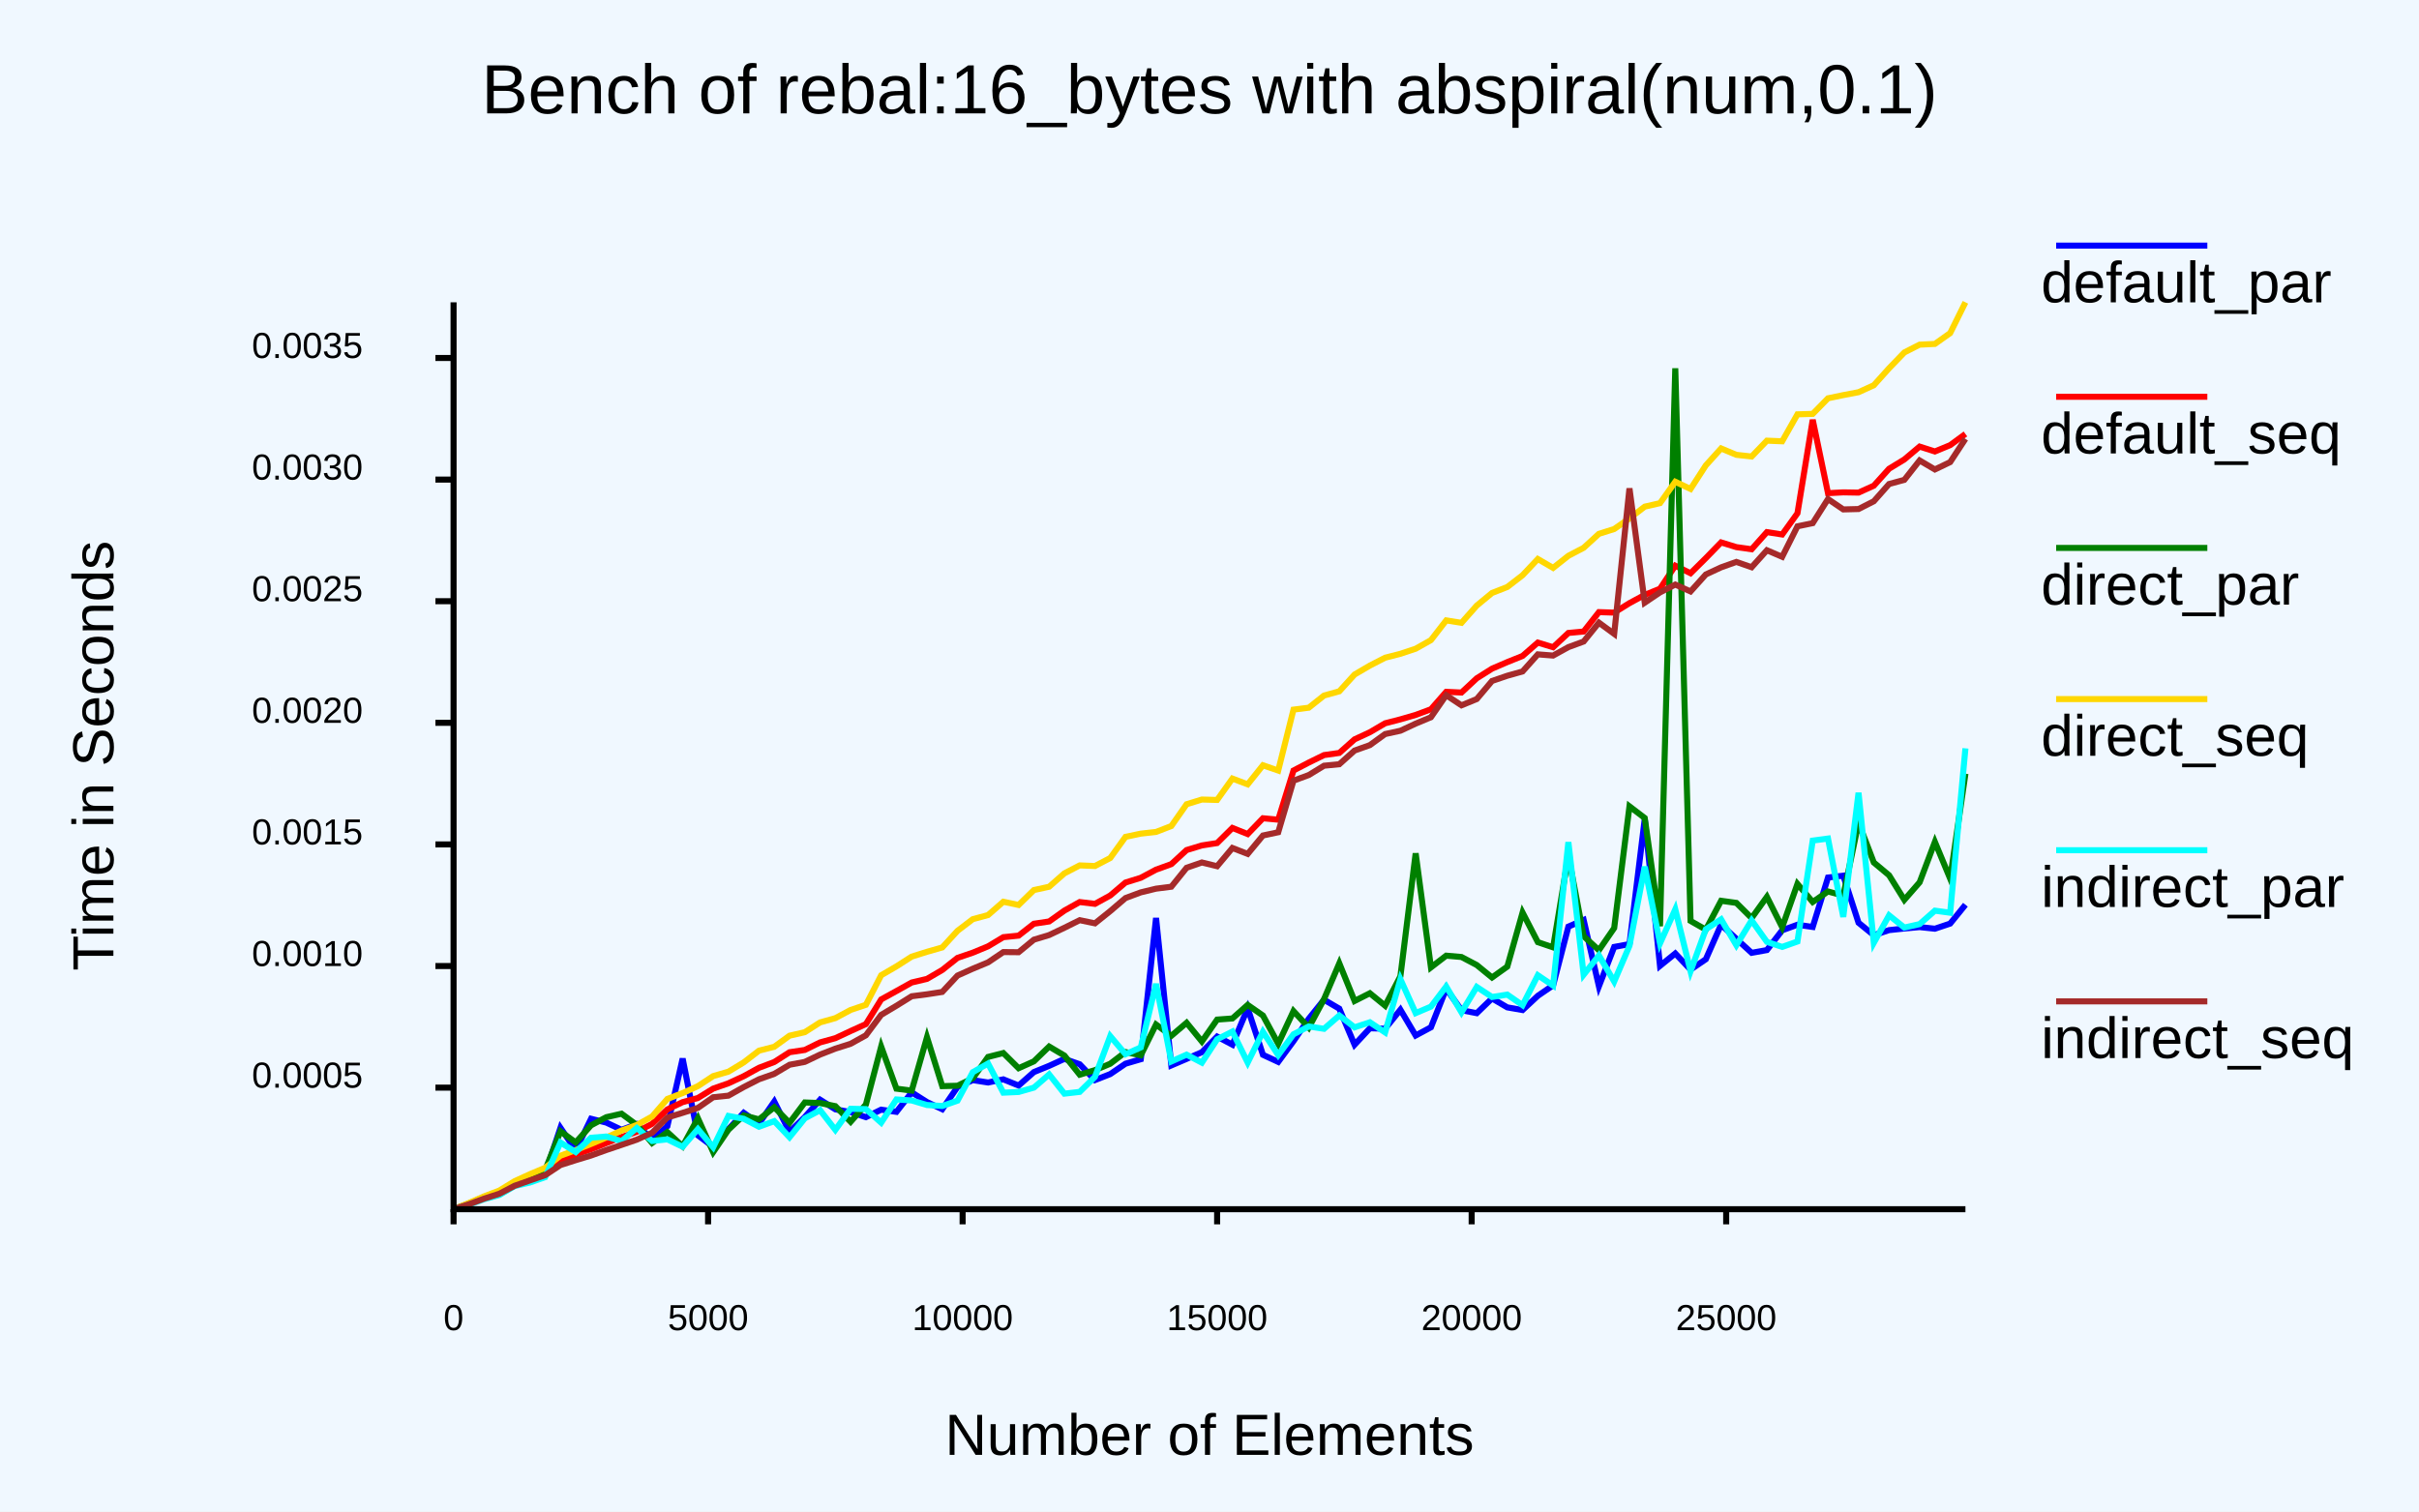
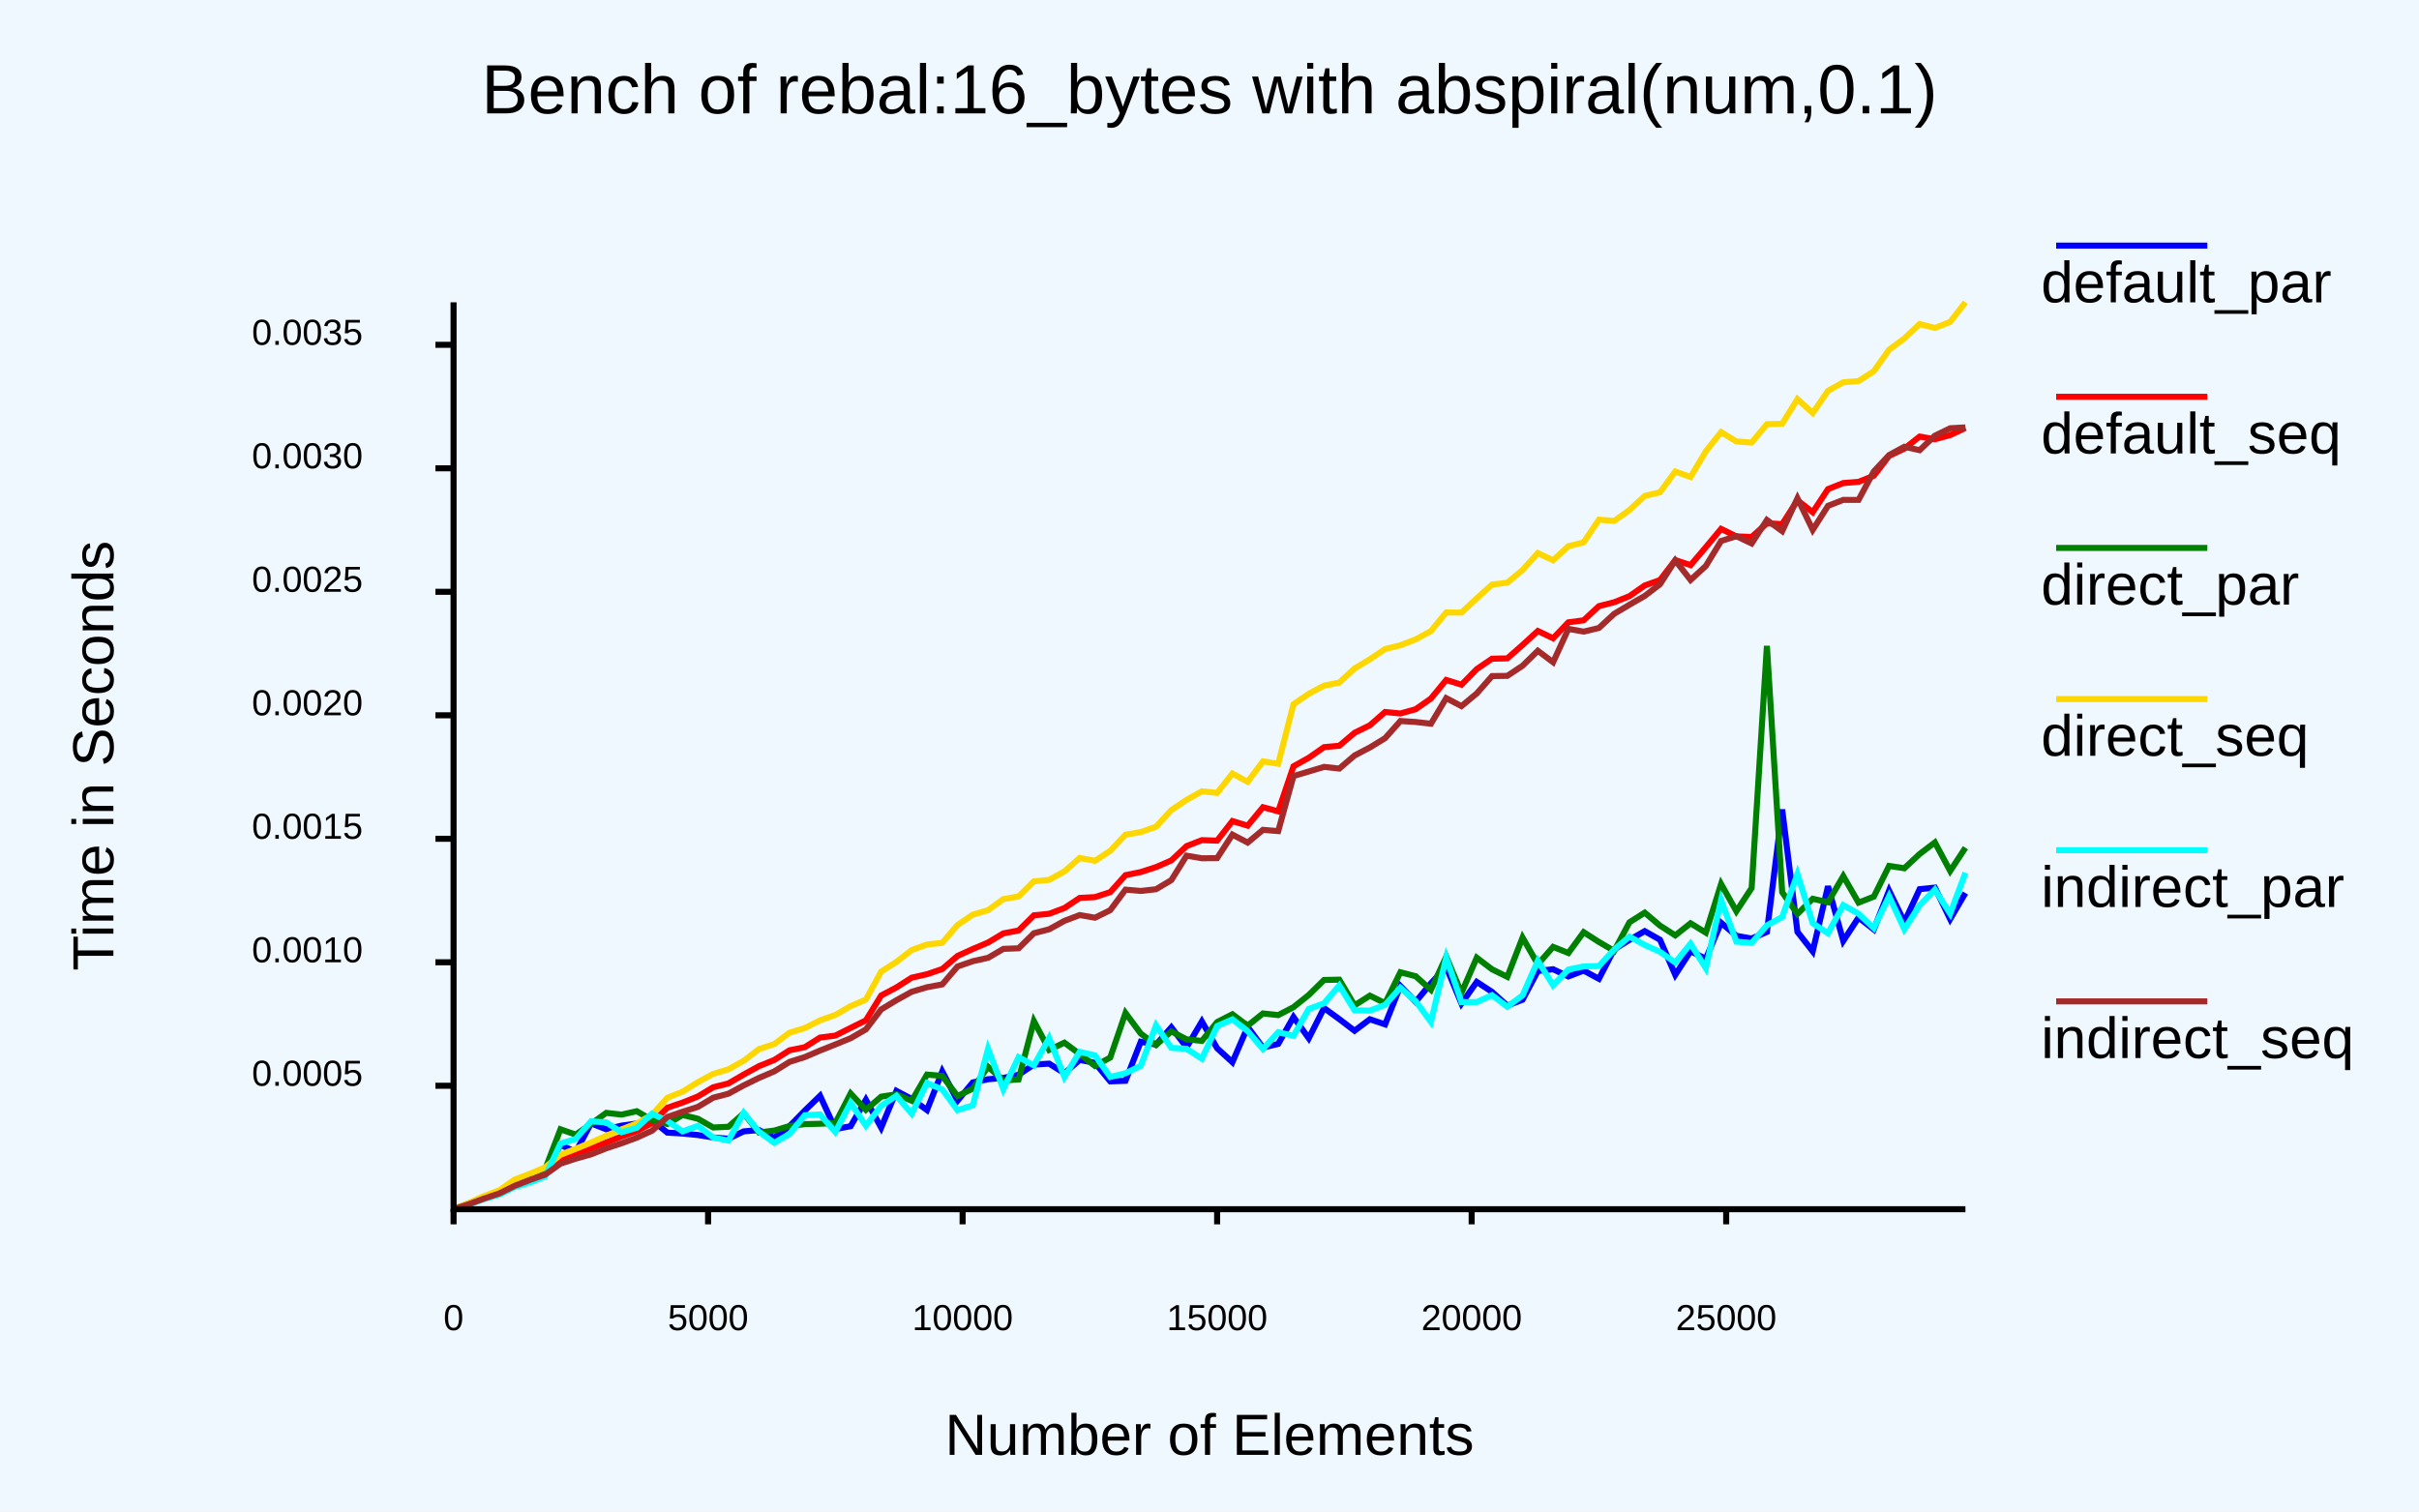
<svg xmlns="http://www.w3.org/2000/svg" class="poloto" height="500" viewBox="0 0 800 500" width="800">
  <rect class="poloto_background" fill="white" height="500" width="800" x="0" y="0" />
  <style>
.poloto {
font-family: "Arial";
stroke-width:2;
}
.poloto_text{fill: var(--poloto_fg_color,black);  }
.poloto_axis_lines{stroke: var(--poloto_fg_color,black);stoke-width:3;fill:none}
.poloto_background{fill: var(--poloto_bg_color,aliceblue); }
.poloto0stroke{stroke:  var(--poloto_color0,blue); }
.poloto1stroke{stroke:  var(--poloto_color1,red); }
.poloto2stroke{stroke:  var(--poloto_color2,green); }
.poloto3stroke{stroke:  var(--poloto_color3,gold); }
.poloto4stroke{stroke:  var(--poloto_color4,aqua); }
.poloto5stroke{stroke:  var(--poloto_color5,brown); }
.poloto6stroke{stroke:  var(--poloto_color6,lime); }
.poloto7stroke{stroke:  var(--poloto_color7,chocolate); }
.poloto0fill{fill:var(--poloto_color0,blue);}
.poloto1fill{fill:var(--poloto_color1,red);}
.poloto2fill{fill:var(--poloto_color2,green);}
.poloto3fill{fill:var(--poloto_color3,gold);}
.poloto4fill{fill:var(--poloto_color4,aqua);}
.poloto5fill{fill:var(--poloto_color5,brown);}
.poloto6fill{fill:var(--poloto_color6,lime);}
.poloto7fill{fill:var(--poloto_color7,chocolate);}
</style>
  <line class="poloto_axis_lines" stroke="black" x1="150" x2="150" y1="400" y2="405" />
  <text alignment-baseline="start" class="poloto_text" text-anchor="middle" x="150" y="440">
0
</text>
  <line class="poloto_axis_lines" stroke="black" x1="234.175" x2="234.175" y1="400" y2="405" />
  <text alignment-baseline="start" class="poloto_text" text-anchor="middle" x="234.175" y="440">
5000
</text>
  <line class="poloto_axis_lines" stroke="black" x1="318.35" x2="318.35" y1="400" y2="405" />
  <text alignment-baseline="start" class="poloto_text" text-anchor="middle" x="318.35" y="440">
10000
</text>
  <line class="poloto_axis_lines" stroke="black" x1="402.525" x2="402.525" y1="400" y2="405" />
  <text alignment-baseline="start" class="poloto_text" text-anchor="middle" x="402.525" y="440">
15000
</text>
  <line class="poloto_axis_lines" stroke="black" x1="486.7" x2="486.7" y1="400" y2="405" />
  <text alignment-baseline="start" class="poloto_text" text-anchor="middle" x="486.7" y="440">
20000
</text>
  <line class="poloto_axis_lines" stroke="black" x1="570.875" x2="570.875" y1="400" y2="405" />
  <text alignment-baseline="start" class="poloto_text" text-anchor="middle" x="570.875" y="440">
25000
</text>
-   <line class="poloto_axis_lines" stroke="black" x1="150" x2="144" y1="359.784" y2="359.784" />
-   <text alignment-baseline="middle" class="poloto_text" text-anchor="end" x="120" y="359.784">
+   <line class="poloto_axis_lines" stroke="black" x1="150" x2="144" y1="359.163" y2="359.163" />
+   <text alignment-baseline="middle" class="poloto_text" text-anchor="end" x="120" y="359.163">
0.0005
</text>
-   <line class="poloto_axis_lines" stroke="black" x1="150" x2="144" y1="319.557" y2="319.557" />
-   <text alignment-baseline="middle" class="poloto_text" text-anchor="end" x="120" y="319.557">
+   <line class="poloto_axis_lines" stroke="black" x1="150" x2="144" y1="318.313" y2="318.313" />
+   <text alignment-baseline="middle" class="poloto_text" text-anchor="end" x="120" y="318.313">
0.0010
</text>
-   <line class="poloto_axis_lines" stroke="black" x1="150" x2="144" y1="279.329" y2="279.329" />
-   <text alignment-baseline="middle" class="poloto_text" text-anchor="end" x="120" y="279.329">
+   <line class="poloto_axis_lines" stroke="black" x1="150" x2="144" y1="277.463" y2="277.463" />
+   <text alignment-baseline="middle" class="poloto_text" text-anchor="end" x="120" y="277.463">
0.0015
</text>
-   <line class="poloto_axis_lines" stroke="black" x1="150" x2="144" y1="239.101" y2="239.101" />
-   <text alignment-baseline="middle" class="poloto_text" text-anchor="end" x="120" y="239.101">
+   <line class="poloto_axis_lines" stroke="black" x1="150" x2="144" y1="236.613" y2="236.613" />
+   <text alignment-baseline="middle" class="poloto_text" text-anchor="end" x="120" y="236.613">
0.0020
</text>
-   <line class="poloto_axis_lines" stroke="black" x1="150" x2="144" y1="198.873" y2="198.873" />
-   <text alignment-baseline="middle" class="poloto_text" text-anchor="end" x="120" y="198.873">
+   <line class="poloto_axis_lines" stroke="black" x1="150" x2="144" y1="195.763" y2="195.763" />
+   <text alignment-baseline="middle" class="poloto_text" text-anchor="end" x="120" y="195.763">
0.0025
</text>
-   <line class="poloto_axis_lines" stroke="black" x1="150" x2="144" y1="158.645" y2="158.645" />
-   <text alignment-baseline="middle" class="poloto_text" text-anchor="end" x="120" y="158.645">
+   <line class="poloto_axis_lines" stroke="black" x1="150" x2="144" y1="154.913" y2="154.913" />
+   <text alignment-baseline="middle" class="poloto_text" text-anchor="end" x="120" y="154.913">
0.0030
</text>
-   <line class="poloto_axis_lines" stroke="black" x1="150" x2="144" y1="118.417" y2="118.417" />
-   <text alignment-baseline="middle" class="poloto_text" text-anchor="end" x="120" y="118.417">
+   <line class="poloto_axis_lines" stroke="black" x1="150" x2="144" y1="114.062" y2="114.062" />
+   <text alignment-baseline="middle" class="poloto_text" text-anchor="end" x="120" y="114.062">
0.0035
</text>
  <text alignment-baseline="middle" class="poloto_text" font-size="large" text-anchor="start" x="675" y="100">
default_par
</text>
  <line class="poloto0stroke" x1="680" x2="730" y1="81.25" y2="81.25" />
-   <polyline class="poloto0stroke" fill="none" points="650,299.282 644.949,305.518 639.899,307.211 634.848,306.679 629.798,307.143 624.747,307.677 619.697,309.355 614.646,305.237 609.596,289.661 604.545,290.283 599.495,306.636 594.444,305.899 589.394,307.731 584.343,314.28 579.293,315.189 574.242,310.561 569.192,305.865 564.141,317.309 559.091,320.746 554.04,315.402 548.99,319.5 543.939,270.892 538.889,312.302 533.838,313.238 528.788,326.256 523.737,304.325 518.687,306.52 513.636,325.944 508.586,329.406 503.535,334.119 498.485,333.236 493.434,330.272 488.384,335.151 483.333,334.165 478.283,327.062 473.232,339.827 468.182,342.54 463.131,334.005 458.081,340.278 453.03,340.147 447.98,345.588 442.929,333.663 437.879,330.702 432.828,336.993 427.778,344.41 422.727,351.273 417.677,348.924 412.626,333.538 407.576,345.577 402.525,342.895 397.475,348.058 392.424,350.272 387.374,352.435 382.323,303.659 377.273,350.385 372.222,351.866 367.172,355.303 362.121,357.281 357.071,352.05 352.02,350.268 346.97,352.575 341.919,354.64 336.869,359.095 331.818,357.042 326.768,358.086 321.717,357.297 316.667,359.557 311.616,366.921 306.566,364.55 301.515,361.347 296.465,367.795 291.414,367.073 286.364,369.554 281.313,367.881 276.263,366.957 271.212,363.78 266.162,369.512 261.111,374.393 256.061,364.394 251.01,371.67 245.96,368.117 240.909,373.509 235.859,379.351 230.808,375.56 225.758,350.174 220.707,372.548 215.657,377.091 210.606,371.86 205.556,373.727 200.505,371.339 195.455,370.092 190.404,380.512 185.354,373.069 180.303,388.179 175.253,390.145 170.202,391.843 165.152,394.648 160.101,396.186 155.05,398.32 150,400 " stroke="black" />
+   <polyline class="poloto0stroke" fill="none" points="650,295.403 644.949,304.04 639.899,293.621 634.848,294.138 629.798,305.02 624.747,294.608 619.697,307.459 614.646,303.528 609.596,311.252 604.545,293.17 599.495,314.699 594.444,308.258 589.394,267.771 584.343,308.277 579.293,310.46 574.242,309.56 569.192,305.242 564.141,317.144 559.091,314.674 554.04,322.476 548.99,310.864 543.939,308.016 538.889,310.902 533.838,314.056 528.788,323.777 523.737,321.068 518.687,323.006 513.636,320.618 508.586,321.191 503.535,330.7 498.485,332.649 493.434,328.103 488.384,324.807 483.333,331.979 478.283,319.836 473.232,325.273 468.182,331.39 463.131,326.189 458.081,338.857 453.03,337.166 447.98,340.967 442.929,337.12 437.879,333.448 432.828,343.454 427.778,336.426 422.727,345.32 417.677,346.533 412.626,339.681 407.576,351.371 402.525,346.757 397.475,337.889 392.424,346.448 387.374,339.835 382.323,345.549 377.273,344.604 372.222,357.526 367.172,357.706 362.121,351.575 357.071,350.612 352.02,355.023 346.97,351.846 341.919,352.155 336.869,355.521 331.818,356.579 326.768,357.006 321.717,358.061 316.667,364.108 311.616,354.43 306.566,367.203 301.515,363.533 296.465,360.862 291.414,373.033 286.364,363.784 281.313,372.542 276.263,373.487 271.212,362.48 266.162,367.372 261.111,372.537 256.061,376.383 251.01,373.833 245.96,374.251 240.909,376.68 235.859,376.274 230.808,375.46 225.758,374.962 220.707,374.668 215.657,370.589 210.606,371.647 205.556,372.355 200.505,373.559 195.455,371.609 190.404,381.062 185.354,378.724 180.303,387.904 175.253,389.943 170.202,391.716 165.152,394.545 160.101,396.153 155.05,398.279 150,399.999 " stroke="black" />
  <text alignment-baseline="middle" class="poloto_text" font-size="large" text-anchor="start" x="675" y="150">
default_seq
</text>
  <line class="poloto1stroke" x1="680" x2="730" y1="131.25" y2="131.25" />
-   <polyline class="poloto1stroke" fill="none" points="650,143.548 644.949,147.252 639.899,149.344 634.848,147.729 629.798,151.981 624.747,155.058 619.697,160.668 614.646,162.954 609.596,162.868 604.545,163.138 599.495,138.871 594.444,169.791 589.394,176.811 584.343,176.018 579.293,181.69 574.242,180.981 569.192,179.429 564.141,184.623 559.091,189.626 554.04,187.131 548.99,194.741 543.939,196.783 538.889,199.515 533.838,202.647 528.788,202.488 523.737,208.908 518.687,209.376 513.636,214.097 508.586,212.564 503.535,216.982 498.485,219.017 493.434,221.193 488.384,224.376 483.333,229.085 478.283,228.85 473.232,234.615 468.182,236.494 463.131,237.959 458.081,239.262 453.03,242.223 447.98,244.572 442.929,249.062 437.879,249.775 432.828,252.246 427.778,254.882 422.727,271.146 417.677,270.676 412.626,275.904 407.576,273.876 402.525,278.879 397.475,279.668 392.424,281.193 387.374,285.848 382.323,287.674 377.273,290.367 372.222,291.937 367.172,296.222 362.121,298.994 357.071,298.389 352.02,301.216 346.97,304.812 341.919,305.567 336.869,309.499 331.818,310.011 326.768,313.04 321.717,315.137 316.667,316.858 311.616,320.864 306.566,323.814 301.515,325.006 296.465,327.826 291.414,330.613 286.364,338.767 281.313,341.058 276.263,343.422 271.212,344.822 266.162,347.315 261.111,348.073 256.061,351.306 251.01,353.216 245.96,356 240.909,358.345 235.859,360.106 230.808,363.21 225.758,364.58 220.707,366.982 215.657,371.761 210.606,374.386 205.556,376.128 200.505,378.134 195.455,380.157 190.404,381.913 185.354,383.749 180.303,387.453 175.253,389.387 170.202,391.482 165.152,394.225 160.101,395.999 155.05,398.105 150,399.998 " stroke="black" />
+   <polyline class="poloto1stroke" fill="none" points="650,141.56 644.949,143.921 639.899,145.292 634.848,144.415 629.798,148.407 624.747,150.815 619.697,157.382 614.646,159.399 609.596,159.789 604.545,161.789 599.495,169.452 594.444,165.479 589.394,173.38 584.343,173.104 579.293,177.624 574.242,177.439 569.192,174.946 564.141,181.012 559.091,186.946 554.04,185.277 548.99,191.874 543.939,193.673 538.889,197.195 533.838,199.221 528.788,200.505 523.737,205.196 518.687,205.859 513.636,211.132 508.586,208.725 503.535,213.347 498.485,217.79 493.434,217.896 488.384,221.335 483.333,226.499 478.283,224.929 473.232,231.074 468.182,234.602 463.131,236.018 458.081,235.518 453.03,239.923 447.98,242.4 442.929,246.687 437.879,247.155 432.828,250.672 427.778,253.483 422.727,268.391 417.677,267.026 412.626,273.132 407.576,271.605 402.525,278.08 397.475,277.917 392.424,279.886 387.374,284.63 382.323,286.833 377.273,288.468 372.222,289.498 367.172,295.117 362.121,296.755 357.071,297.031 352.02,300.383 346.97,302.269 341.919,302.778 336.869,307.794 331.818,308.761 326.768,311.775 321.717,313.918 316.667,316.215 311.616,320.55 306.566,322.26 301.515,323.401 296.465,326.637 291.414,329.31 286.364,337.527 281.313,340.024 276.263,342.564 271.212,343.213 266.162,346.401 261.111,347.428 256.061,350.636 251.01,352.67 245.96,355.451 240.909,358.393 235.859,359.658 230.808,362.698 225.758,364.722 220.707,366.424 215.657,371.473 210.606,374.169 205.556,375.935 200.505,377.914 195.455,379.842 190.404,381.767 185.354,383.53 180.303,387.31 175.253,389.242 170.202,391.409 165.152,394.091 160.101,395.973 155.05,398.103 150,400 " stroke="black" />
  <text alignment-baseline="middle" class="poloto_text" font-size="large" text-anchor="start" x="675" y="200">
direct_par
</text>
  <line class="poloto2stroke" x1="680" x2="730" y1="181.25" y2="181.25" />
-   <polyline class="poloto2stroke" fill="none" points="650,255.925 644.949,290.654 639.899,278.498 634.848,291.868 629.798,297.656 624.747,289.534 619.697,285.315 614.646,272.125 609.596,296.294 604.545,294.886 599.495,298.367 594.444,292.383 589.394,306.721 584.343,296.668 579.293,303.683 574.242,298.668 569.192,297.971 564.141,307.51 559.091,304.639 554.04,121.829 548.99,306.394 543.939,270.59 538.889,266.737 533.838,306.989 528.788,314.309 523.737,309.685 518.687,283.008 513.636,313.38 508.586,311.656 503.535,301.873 498.485,319.741 493.434,323.352 488.384,319.222 483.333,316.567 478.283,316.124 473.232,320.007 468.182,282.274 463.131,322.964 458.081,332.674 453.03,328.558 447.98,331.112 442.929,318.655 437.879,330.498 432.828,339.915 427.778,334.455 422.727,345.287 417.677,335.929 412.626,332.416 407.576,336.9 402.525,337.273 397.475,344.517 392.424,338.333 387.374,342.642 382.323,338.902 377.273,349.094 372.222,348.01 367.172,351.878 362.121,353.997 357.071,355.5 352.02,349.175 346.97,346.193 341.919,351.094 336.869,353.357 331.818,348.339 326.768,349.627 321.717,356.685 316.667,359.158 311.616,359.287 306.566,343.121 301.515,360.769 296.465,360.122 291.414,346.201 286.364,365.371 281.313,371.076 276.263,365.905 271.212,364.877 266.162,364.687 261.111,371.41 256.061,366.273 251.01,370.286 245.96,368.957 240.909,373.69 235.859,381.128 230.808,369.913 225.758,379.164 220.707,374.499 215.657,378.097 210.606,372.129 205.556,368.409 200.505,369.559 195.455,372.252 190.404,377.913 185.354,374.232 180.303,387.032 175.253,389.304 170.202,391.098 165.152,394.255 160.101,395.949 155.05,398.175 150,399.993 " stroke="black" />
+   <polyline class="poloto2stroke" fill="none" points="650,280.425 644.949,288.111 639.899,278.668 634.848,282.495 629.798,287.21 624.747,286.446 619.697,296.605 614.646,298.58 609.596,289.815 604.545,298.458 599.495,297.309 594.444,302.334 589.394,295.135 584.343,213.653 579.293,293.759 574.242,301.431 569.192,292.416 564.141,308.514 559.091,305.419 554.04,309.424 548.99,306.188 543.939,301.896 538.889,305.088 533.838,314.549 528.788,311.599 523.737,308.36 518.687,315.25 513.636,313.222 508.586,318.988 503.535,310.141 498.485,323.136 493.434,320.644 488.384,316.808 483.333,328.415 478.283,316.457 473.232,327.436 468.182,322.929 463.131,321.613 458.081,331.845 453.03,329.363 447.98,332.563 442.929,324.07 437.879,324.169 432.828,329.128 427.778,333.166 422.727,335.789 417.677,335.245 412.626,339.289 407.576,335.511 402.525,338.09 397.475,344.33 392.424,343.804 387.374,341.181 382.323,345.677 377.273,341.908 372.222,335.086 367.172,349.822 362.121,352.606 357.071,348.675 352.02,344.909 346.97,347.3 341.919,337.772 336.869,357.067 331.818,357.436 326.768,352.875 321.717,360.109 316.667,362.569 311.616,355.902 306.566,355.474 301.515,364.135 296.465,361.977 291.414,362.767 286.364,367.125 281.313,361.723 276.263,371.492 271.212,371.73 266.162,371.858 261.111,372.476 256.061,373.987 251.01,374.616 245.96,368.278 240.909,372.729 235.859,372.969 230.808,370.08 225.758,368.835 220.707,371.801 215.657,370.524 210.606,367.581 205.556,368.704 200.505,368.134 195.455,371.8 190.404,375.322 185.354,373.558 180.303,386.719 175.253,389.166 170.202,390.977 165.152,394.15 160.101,395.892 155.05,398.166 150,399.994 " stroke="black" />
  <text alignment-baseline="middle" class="poloto_text" font-size="large" text-anchor="start" x="675" y="250">
direct_seq
</text>
  <line class="poloto3stroke" x1="680" x2="730" y1="231.25" y2="231.25" />
-   <polyline class="poloto3stroke" fill="none" points="650,100 644.949,110.185 639.899,113.766 634.848,114.011 629.798,116.585 624.747,121.816 619.697,127.438 614.646,129.738 609.596,130.7 604.545,131.751 599.495,136.908 594.444,137.056 589.394,145.978 584.343,145.768 579.293,151.014 574.242,150.451 569.192,148.347 564.141,153.945 559.091,161.742 554.04,159.365 548.99,166.438 543.939,167.598 538.889,171.48 533.838,174.998 528.788,176.589 523.737,181.208 518.687,183.857 513.636,187.859 508.586,184.919 503.535,190.282 498.485,194.175 493.434,196.153 488.384,200.321 483.333,206.032 478.283,205.229 473.232,211.748 468.182,214.592 463.131,216.277 458.081,217.569 453.03,220.173 447.98,223.124 442.929,228.678 437.879,230.079 432.828,234.103 427.778,234.738 422.727,254.892 417.677,253.147 412.626,259.452 407.576,257.547 402.525,264.617 397.475,264.483 392.424,266.039 387.374,273.249 382.323,275.201 377.273,275.762 372.222,276.829 367.172,283.83 362.121,286.471 357.071,286.268 352.02,288.889 346.97,293.329 341.919,294.428 336.869,299.363 331.818,298.299 326.768,302.695 321.717,304.055 316.667,307.905 311.616,313.413 306.566,314.855 301.515,316.437 296.465,319.674 291.414,322.61 286.364,332.388 281.313,334.084 276.263,336.79 271.212,338.206 266.162,341.44 261.111,342.6 256.061,346.263 251.01,347.551 245.96,351.437 240.909,354.496 235.859,355.965 230.808,359.288 225.758,361.584 220.707,363.519 215.657,369.333 210.606,372.137 205.556,373.968 200.505,376.28 195.455,378.413 190.404,380.443 185.354,382.296 180.303,386.284 175.253,388.409 170.202,390.72 165.152,393.813 160.101,395.743 155.05,397.944 150,399.993 " stroke="black" />
+   <polyline class="poloto3stroke" fill="none" points="650,100 644.949,106.488 639.899,108.478 634.848,107.193 629.798,111.963 624.747,115.689 619.697,122.799 614.646,126.053 609.596,126.458 604.545,129.294 599.495,136.633 594.444,132.022 589.394,140.189 584.343,140.312 579.293,146.403 574.242,146.032 569.192,142.94 564.141,149.307 559.091,157.798 554.04,155.976 548.99,162.843 543.939,164.05 538.889,168.727 533.838,172.317 528.788,171.914 523.737,179.426 518.687,180.672 513.636,185.345 508.586,182.964 503.535,188.55 498.485,192.752 493.434,193.38 488.384,197.928 483.333,202.654 478.283,202.597 473.232,208.754 468.182,211.505 463.131,213.448 458.081,214.694 453.03,218.093 447.98,221.134 442.929,225.789 437.879,226.803 432.828,229.509 427.778,232.949 422.727,252.643 417.677,251.862 412.626,258.605 407.576,255.894 402.525,262.287 397.475,261.765 392.424,264.593 387.374,267.961 382.323,273.481 377.273,275.242 372.222,276.106 367.172,281.431 362.121,284.76 357.071,283.82 352.02,288.257 346.97,291.047 341.919,291.553 336.869,296.533 331.818,297.422 326.768,301.078 321.717,302.559 316.667,305.988 311.616,311.888 306.566,312.438 301.515,314.269 296.465,318.181 291.414,321.392 286.364,330.636 281.313,332.83 276.263,335.74 271.212,337.521 266.162,340.072 261.111,341.607 256.061,345.368 251.01,347.038 245.96,350.894 240.909,353.717 235.859,355.243 230.808,357.976 225.758,361.103 220.707,363.138 215.657,368.754 210.606,371.63 205.556,373.585 200.505,375.706 195.455,377.939 190.404,380.019 185.354,381.994 180.303,386.15 175.253,388.27 170.202,390.208 165.152,393.721 160.101,395.645 155.05,397.936 150,399.997 " stroke="black" />
  <text alignment-baseline="middle" class="poloto_text" font-size="large" text-anchor="start" x="675" y="300">
indirect_par
</text>
  <line class="poloto4stroke" x1="680" x2="730" y1="281.25" y2="281.25" />
-   <polyline class="poloto4stroke" fill="none" points="650,247.547 644.949,301.926 639.899,301.244 634.848,305.691 629.798,306.829 624.747,302.788 619.697,311.871 614.646,262.235 609.596,303.31 604.545,277.385 599.495,278.051 594.444,311.452 589.394,313.231 584.343,311.569 579.293,304.462 574.242,312.677 569.192,304.111 564.141,307.403 559.091,321.289 554.04,300.803 548.99,312.065 543.939,286.708 538.889,312.865 533.838,324.685 528.788,316.04 523.737,322.428 518.687,278.581 513.636,326.01 508.586,322.607 503.535,332.517 498.485,329.01 493.434,329.797 488.384,326.478 483.333,334.89 478.283,326.33 473.232,332.984 468.182,335.13 463.131,323.901 458.081,341.514 453.03,338.161 447.98,339.837 442.929,335.92 437.879,340.321 432.828,339.548 427.778,342.129 422.727,349.029 417.677,341.298 412.626,351.493 407.576,341.238 402.525,343.795 397.475,351.524 392.424,348.878 387.374,351.128 382.323,325.468 377.273,346.471 372.222,348.726 367.172,342.742 362.121,356.221 357.071,361.192 352.02,361.773 346.97,355.416 341.919,359.783 336.869,361.218 331.818,361.448 326.768,351.816 321.717,354.671 316.667,364.091 311.616,365.856 306.566,365.528 301.515,364.029 296.465,363.689 291.414,371.373 286.364,366.891 281.313,366.771 276.263,373.745 271.212,367.246 266.162,369.942 261.111,376.19 256.061,370.867 251.01,372.721 245.96,370.088 240.909,369.145 235.859,379.513 230.808,373.495 225.758,379.346 220.707,376.891 215.657,377.436 210.606,373.121 205.556,377.471 200.505,375.951 195.455,376.358 190.404,381.105 185.354,377.922 180.303,389.39 175.253,391.167 170.202,392.336 165.152,395.297 160.101,396.681 155.05,398.511 150,399.994 " stroke="black" />
+   <polyline class="poloto4stroke" fill="none" points="650,288.704 644.949,302.232 639.899,294.272 634.848,299.474 629.798,307.397 624.747,296.481 619.697,307.007 614.646,302.262 609.596,299.418 604.545,308.711 599.495,305.407 594.444,289.12 589.394,303.354 584.343,306.101 579.293,311.904 574.242,311.497 569.192,297.758 564.141,320.279 559.091,312.182 554.04,318.393 548.99,314.859 543.939,312.583 538.889,309.829 533.838,314.094 528.788,319.571 523.737,319.683 518.687,320.72 513.636,325.901 508.586,317.829 503.535,329.274 498.485,333.008 493.434,329.199 488.384,331.483 483.333,331.489 478.283,316.78 473.232,338.034 468.182,331.175 463.131,326.736 458.081,332.418 453.03,334.299 447.98,334.215 442.929,325.998 437.879,331.894 432.828,333.771 427.778,342.638 422.727,341.453 417.677,347.011 412.626,341.077 407.576,337.209 402.525,339.428 397.475,350.208 392.424,346.935 387.374,346.63 382.323,339.192 377.273,352.564 372.222,355.024 367.172,356.25 362.121,349.102 357.071,347.958 352.02,356.277 346.97,343.396 341.919,352.443 336.869,349.71 331.818,360.299 326.768,346.934 321.717,365.652 316.667,367.222 311.616,360.372 306.566,358.271 301.515,368.39 296.465,362.478 291.414,365.814 286.364,372.376 281.313,364.816 276.263,374.448 271.212,368.665 266.162,368.913 261.111,375.113 256.061,378.032 251.01,374.367 245.96,368.109 240.909,377.289 235.859,376.283 230.808,372.435 225.758,374.253 220.707,370.8 215.657,368.416 210.606,373.055 205.556,374.533 200.505,371.291 195.455,370.92 190.404,376.743 185.354,378.291 180.303,389.172 175.253,391.15 170.202,392.676 165.152,395.162 160.101,396.641 155.05,398.49 150,399.991 " stroke="black" />
  <text alignment-baseline="middle" class="poloto_text" font-size="large" text-anchor="start" x="675" y="350">
indirect_seq
</text>
  <line class="poloto5stroke" x1="680" x2="730" y1="331.25" y2="331.25" />
-   <polyline class="poloto5stroke" fill="none" points="650,145.172 644.949,152.866 639.899,155.295 634.848,152.316 629.798,158.73 624.747,160.105 619.697,165.819 614.646,168.383 609.596,168.512 604.545,165.084 599.495,173.052 594.444,174.104 589.394,184.188 584.343,182.02 579.293,187.639 574.242,185.876 569.192,187.679 564.141,190.026 559.091,195.649 554.04,193.37 548.99,195.966 543.939,199.358 538.889,161.549 533.838,209.68 528.788,205.977 523.737,212.211 518.687,214.067 513.636,216.858 508.586,216.457 503.535,222.11 498.485,223.531 493.434,225.26 488.384,231.242 483.333,233.317 478.283,229.968 473.232,237.26 468.182,239.37 463.131,241.723 458.081,242.823 453.03,246.485 447.98,248.272 442.929,252.8 437.879,253.293 432.828,256.38 427.778,258.234 422.727,275.307 417.677,276.376 412.626,282.467 407.576,280.508 402.525,286.536 397.475,285.302 392.424,287.056 387.374,293.323 382.323,293.965 377.273,295.192 372.222,297.068 367.172,301.387 362.121,305.438 357.071,304.39 352.02,306.902 346.97,309.307 341.919,310.838 336.869,314.988 331.818,314.938 326.768,318.345 321.717,320.441 316.667,322.706 311.616,328.128 306.566,328.904 301.515,329.555 296.465,332.697 291.414,335.714 286.364,342.476 281.313,345.276 276.263,346.884 271.212,348.853 266.162,351.262 261.111,352.215 256.061,355.229 251.01,357.015 245.96,359.594 240.909,362.435 235.859,362.96 230.808,366.484 225.758,368.12 220.707,369.665 215.657,374.721 210.606,376.993 205.556,378.722 200.505,380.425 195.455,382.247 190.404,383.782 185.354,385.39 180.303,388.738 175.253,390.473 170.202,392.242 165.152,394.875 160.101,396.509 155.05,398.363 150,399.995 " stroke="black" />
+   <polyline class="poloto5stroke" fill="none" points="650,141.379 644.949,141.663 639.899,144.118 634.848,148.923 629.798,147.788 624.747,150.537 619.697,155.939 614.646,165.364 609.596,165.362 604.545,167.329 599.495,175.275 594.444,164.834 589.394,175.708 584.343,172.011 579.293,179.775 574.242,177.366 569.192,178.946 564.141,187.216 559.091,191.852 554.04,185.386 548.99,193.265 543.939,197.131 538.889,200.036 533.838,203.045 528.788,207.729 523.737,208.932 518.687,208.034 513.636,219.068 508.586,215.269 503.535,220.22 498.485,223.574 493.434,223.645 488.384,229.387 483.333,233.583 478.283,230.941 473.232,239.406 468.182,238.829 463.131,238.503 458.081,244.176 453.03,247.265 447.98,249.903 442.929,254.239 437.879,253.685 432.828,255.208 427.778,256.708 422.727,274.922 417.677,274.507 412.626,278.722 407.576,276.081 402.525,283.869 397.475,283.906 392.424,283.055 387.374,291.135 382.323,294.154 377.273,294.72 372.222,294.293 367.172,301.088 362.121,303.573 357.071,302.696 352.02,304.614 346.97,307.399 341.919,308.705 336.869,313.687 331.818,313.887 326.768,316.841 321.717,317.96 316.667,319.714 311.616,325.632 306.566,326.573 301.515,328.068 296.465,330.859 291.414,333.914 286.364,340.519 281.313,343.434 276.263,345.504 271.212,347.51 266.162,349.673 261.111,351.261 256.061,354.407 251.01,356.563 245.96,359.033 240.909,361.786 235.859,363.113 230.808,366.146 225.758,367.75 220.707,369.486 215.657,374.024 210.606,376.335 205.556,378.183 200.505,379.854 195.455,381.86 190.404,383.282 185.354,384.934 180.303,388.552 175.253,390.301 170.202,392.265 165.152,394.769 160.101,396.459 155.05,398.331 150,399.998 " stroke="black" />
  <text alignment-baseline="start" class="poloto_text" font-size="x-large" text-anchor="middle" x="400" y="37.5">
Bench of rebal:16_bytes with abspiral(num,0.1)
</text>
  <text alignment-baseline="start" class="poloto_text" font-size="large" text-anchor="middle" x="400" y="481.25">
Number of Elements
</text>
  <text alignment-baseline="start" class="poloto_text" font-size="large" text-anchor="middle" transform="rotate(-90,37.5,250)" x="37.5" y="250">
Time in Seconds
</text>
  <path class="poloto_axis_lines" d="M150,100 L150,400 L650,400" stroke="black" />
</svg>
